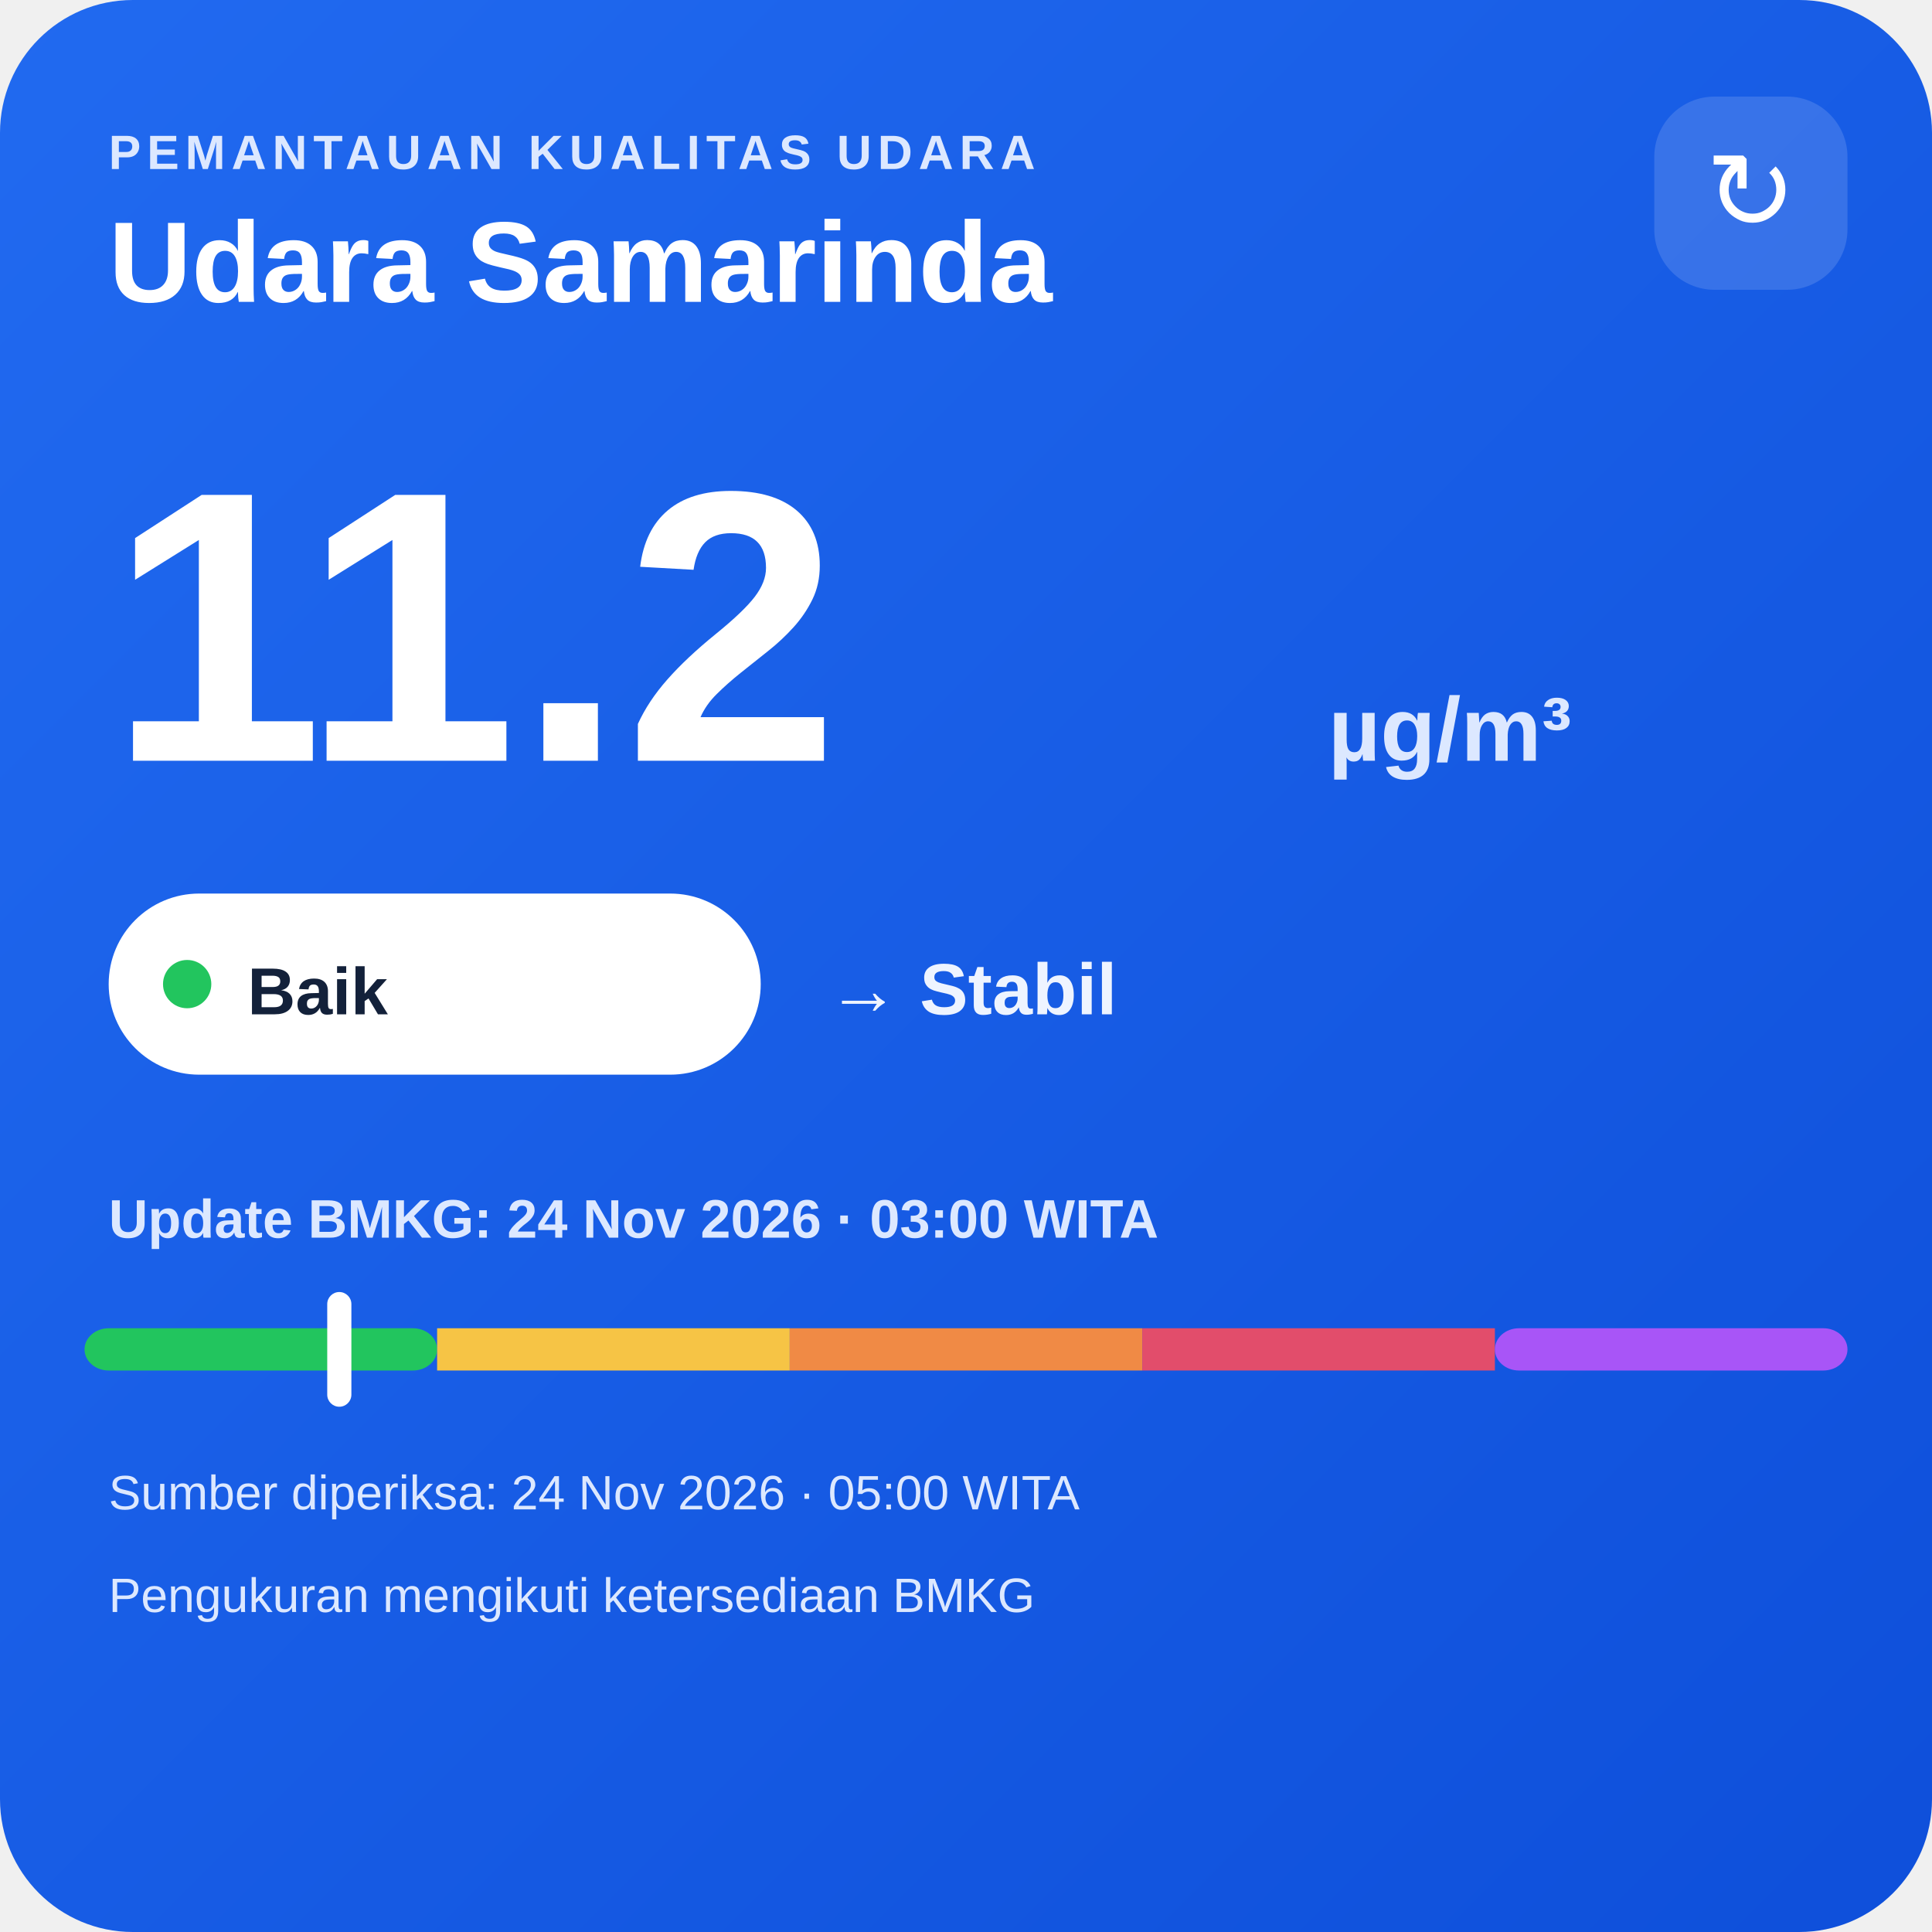
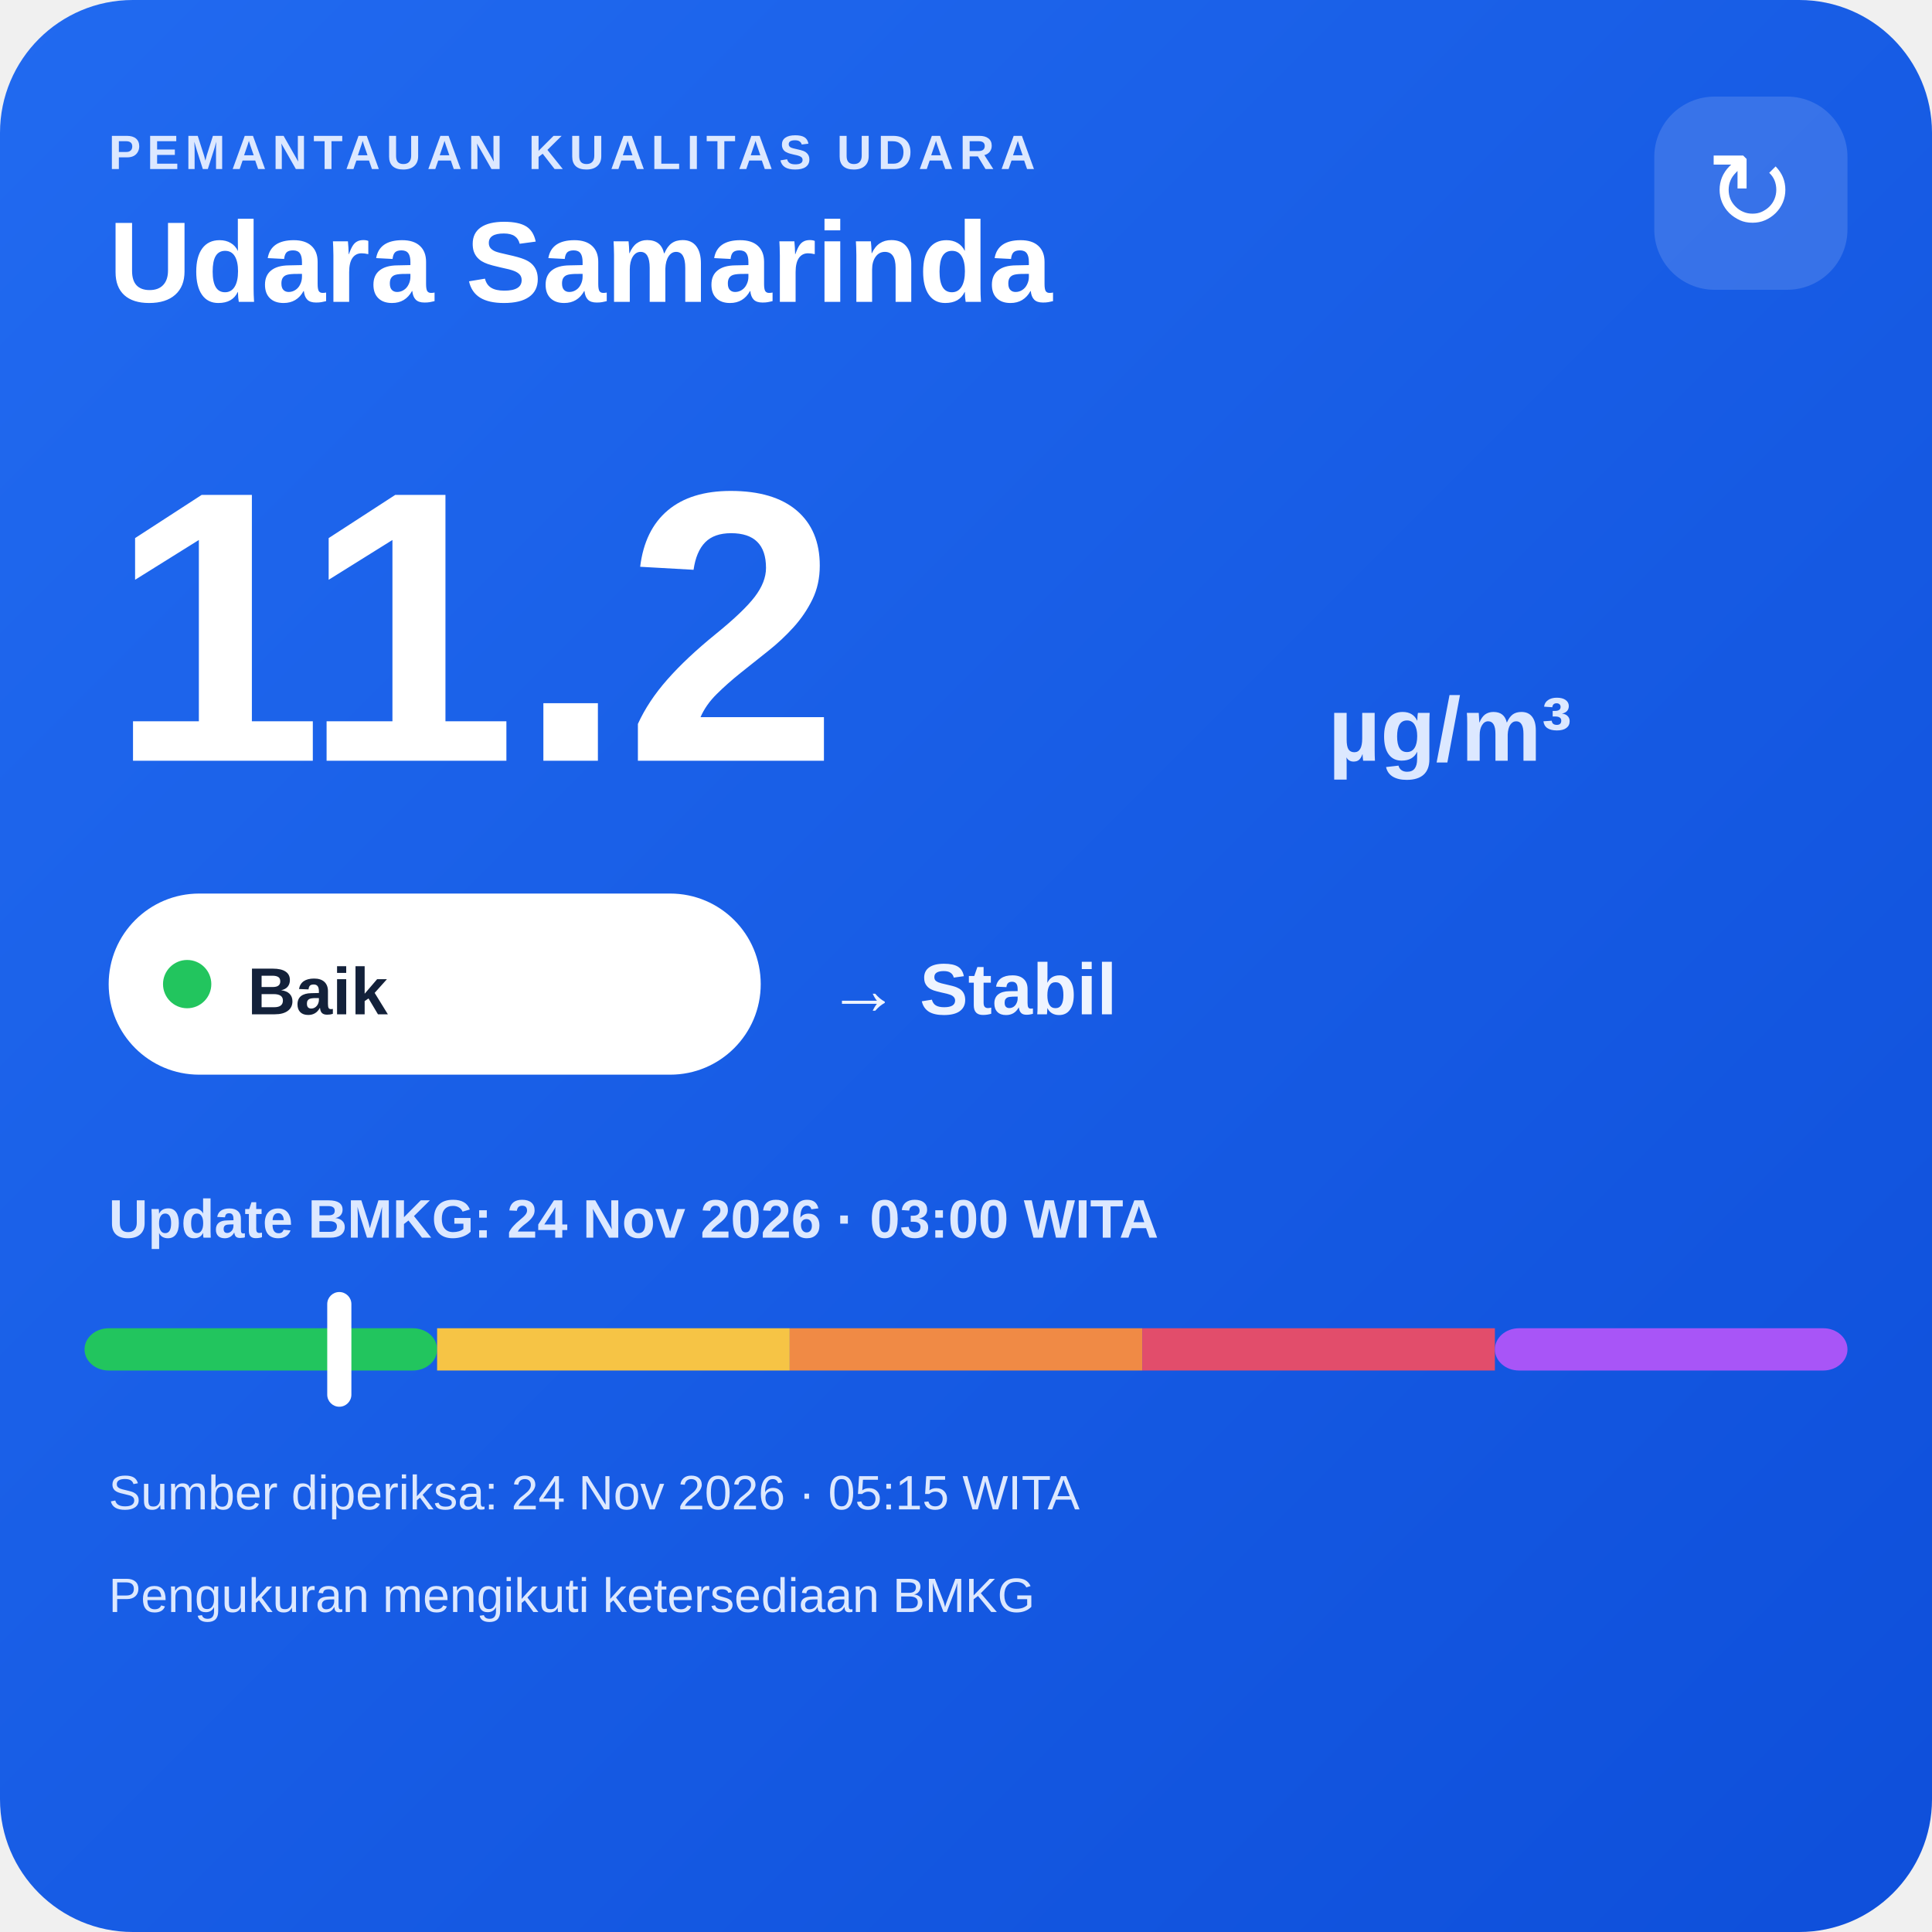
<svg xmlns="http://www.w3.org/2000/svg" width="320" height="320" viewBox="0 0 320 320">
  <defs>
    <linearGradient id="bg" x1="0" y1="0" x2="1" y2="1">
      <stop offset="0" stop-color="#216af0" />
      <stop offset="1" stop-color="#0e4fda" />
    </linearGradient>
  </defs>
  <rect width="320" height="320" rx="22" fill="url(#bg)" />
  <text x="18" y="28" fill="#dce8ff" font-family="Arial,sans-serif" font-size="8" font-weight="700" letter-spacing="1">PEMANTAUAN KUALITAS UDARA</text>
  <text x="18" y="50" fill="#ffffff" font-family="Arial,sans-serif" font-size="19" font-weight="700">Udara Samarinda</text>
  <rect x="274" y="16" width="32" height="32" rx="10" fill="#ffffff" fill-opacity=".14" />
  <text x="290" y="38" text-anchor="middle" fill="#ffffff" font-family="Arial,sans-serif" font-size="18">↻</text>
  <text x="18" y="126" fill="#ffffff" font-family="Arial,sans-serif" font-size="64" font-weight="800">11.2</text>
  <text x="220" y="126" fill="#dce8ff" font-family="Arial,sans-serif" font-size="15" font-weight="700">µg/m³</text>
  <rect x="18" y="148" width="108" height="30" rx="15" fill="#ffffff" />
  <circle cx="31" cy="163" r="4" fill="#22c55e" />
  <text x="41" y="168" fill="#13213a" font-family="Arial,sans-serif" font-size="11" font-weight="700">Baik</text>
  <text x="137" y="168" fill="#eef4ff" font-family="Arial,sans-serif" font-size="12" font-weight="700">→ Stabil</text>
  <text x="18" y="205" fill="#dce8ff" font-family="Arial,sans-serif" font-size="9" font-weight="700">Update BMKG: 24 Nov 2026 · 03:00 WITA</text>
  <rect x="14" y="220" width="58.4" height="7" rx="4" fill="#22c55e" />
  <rect x="72.4" y="220" width="58.4" height="7" fill="#f6c445" />
  <rect x="130.8" y="220" width="58.4" height="7" fill="#f08a45" />
  <rect x="189.2" y="220" width="58.4" height="7" fill="#e24d6b" />
  <rect x="247.6" y="220" width="58.4" height="7" rx="4" fill="#a855f7" />
  <rect x="54.2" y="214" width="4" height="19" rx="2" fill="#ffffff" />
-   <text x="18" y="250" fill="#dce8ff" font-family="Arial,sans-serif" font-size="8">Sumber diperiksa: 24 Nov 2026 · 05:00 WITA</text>
+   <text x="18" y="250" fill="#dce8ff" font-family="Arial,sans-serif" font-size="8">Sumber diperiksa: 24 Nov 2026 · 05:15 WITA</text>
  <text x="18" y="267" fill="#dce8ff" font-family="Arial,sans-serif" font-size="8">Pengukuran mengikuti ketersediaan BMKG</text>
</svg>
